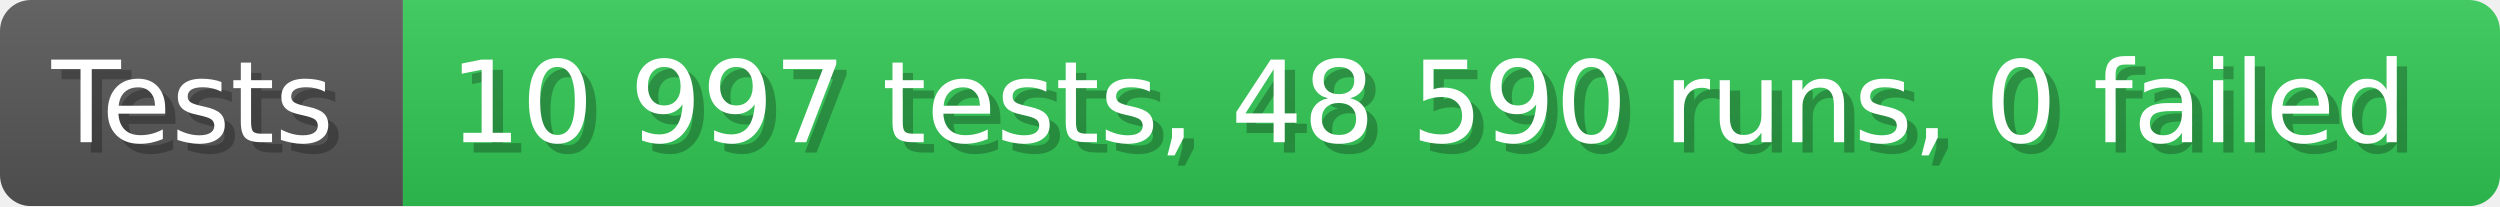
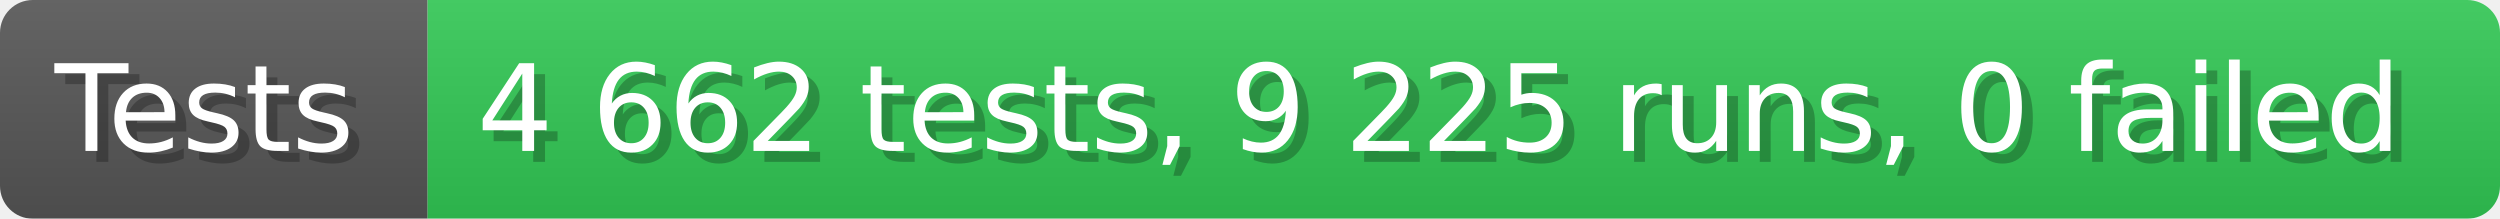
- <svg xmlns="http://www.w3.org/2000/svg" width="242.6" height="20" viewBox="0 0 2426 200" role="img" aria-label="Tests: 10 997 tests, 48 590 runs, 0 failed">
+ <svg xmlns="http://www.w3.org/2000/svg" width="228.6" height="20" viewBox="0 0 2286 200" role="img" aria-label="Tests: 4 662 tests, 9 225 runs, 0 failed">
  <linearGradient id="a" x2="0" y2="100%">
    <stop offset="0" stop-opacity=".1" stop-color="#EEE" />
    <stop offset="1" stop-opacity=".1" />
  </linearGradient>
  <mask id="m">
-     <rect width="2426" height="200" rx="30" fill="#FFF" />
+     <rect width="2286" height="200" rx="30" fill="#FFF" />
  </mask>
  <g mask="url(#m)">
    <rect width="391" height="200" fill="#555" />
-     <rect width="2035" height="200" fill="#31c653" x="391" />
-     <rect width="2426" height="200" fill="url(#a)" />
+     <rect width="1895" height="200" fill="#31c653" x="391" />
+     <rect width="2286" height="200" fill="url(#a)" />
  </g>
  <g aria-hidden="true" fill="#fff" text-anchor="start" font-family="Verdana,DejaVu Sans,sans-serif" font-size="110">
    <text x="60" y="148" textLength="291" fill="#000" opacity="0.25">Tests</text>
    <text x="50" y="138" textLength="291">Tests</text>
-     <text x="446" y="148" textLength="1935" fill="#000" opacity="0.25">10 997 tests, 48 590 runs, 0 failed</text>
-     <text x="436" y="138" textLength="1935">10 997 tests, 48 590 runs, 0 failed</text>
+     <text x="446" y="148" textLength="1795" fill="#000" opacity="0.25">4 662 tests, 9 225 runs, 0 failed</text>
+     <text x="436" y="138" textLength="1795">4 662 tests, 9 225 runs, 0 failed</text>
  </g>
</svg>
